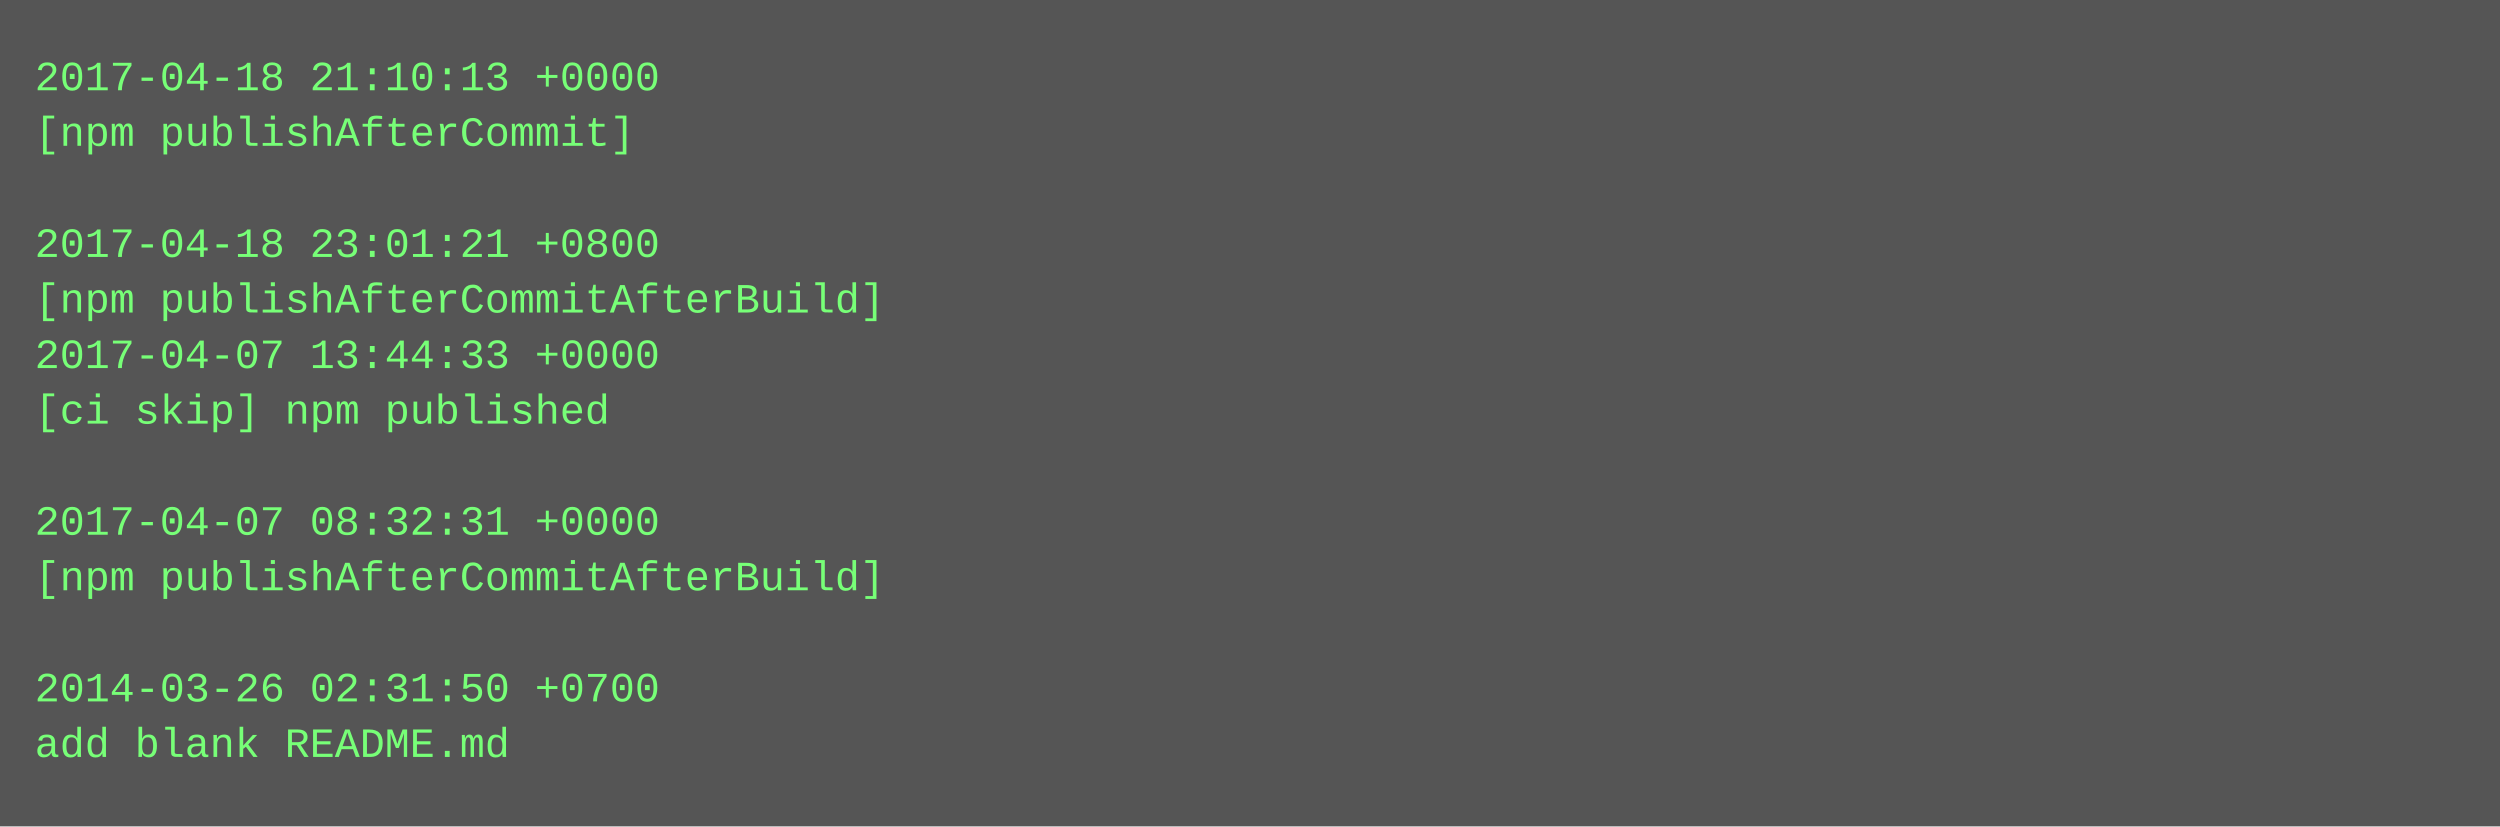
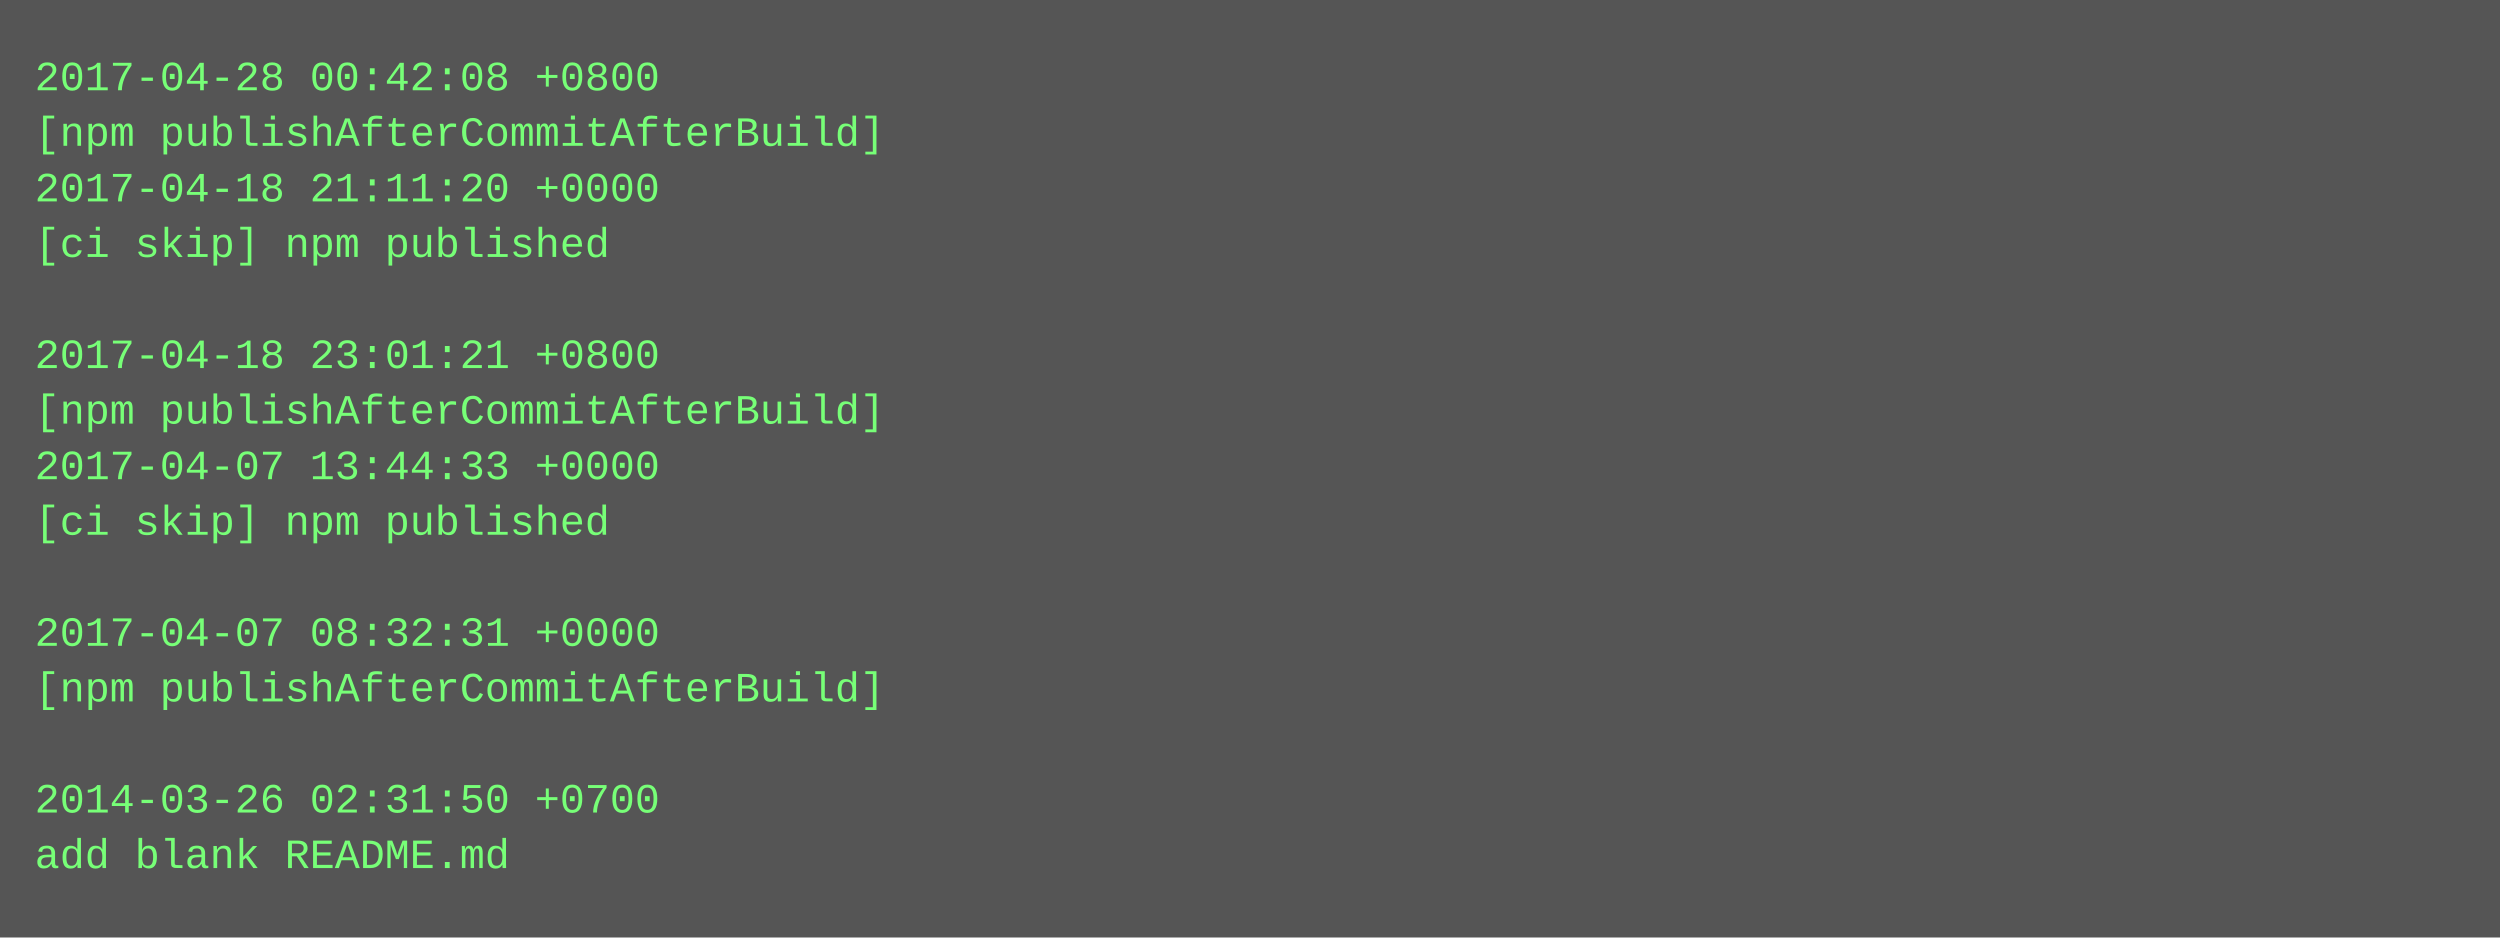
- <svg xmlns="http://www.w3.org/2000/svg" height="238" width="720">
-   <rect height="238" fill="#555" width="720" />
+ <svg xmlns="http://www.w3.org/2000/svg" height="270" width="720">
+   <rect height="270" fill="#555" width="720" />
  <text fill="#7f7" font-family="Courier New" font-size="12" xml:space="preserve">
-     <tspan x="10" y="26">2017-04-18 21:10:13 +0000</tspan>
-     <tspan x="10" y="42">[npm publishAfterCommit]</tspan>
-     <tspan x="10" y="58" />
-     <tspan x="10" y="74">2017-04-18 23:01:21 +0800</tspan>
-     <tspan x="10" y="90">[npm publishAfterCommitAfterBuild]</tspan>
-     <tspan x="10" y="106">2017-04-07 13:44:33 +0000</tspan>
-     <tspan x="10" y="122">[ci skip] npm published</tspan>
-     <tspan x="10" y="138" />
-     <tspan x="10" y="154">2017-04-07 08:32:31 +0000</tspan>
-     <tspan x="10" y="170">[npm publishAfterCommitAfterBuild]</tspan>
-     <tspan x="10" y="186" />
-     <tspan x="10" y="202">2014-03-26 02:31:50 +0700</tspan>
-     <tspan x="10" y="218">add blank README.md</tspan>
+     <tspan x="10" y="26">2017-04-28 00:42:08 +0800</tspan>
+     <tspan x="10" y="42">[npm publishAfterCommitAfterBuild]</tspan>
+     <tspan x="10" y="58">2017-04-18 21:11:20 +0000</tspan>
+     <tspan x="10" y="74">[ci skip] npm published</tspan>
+     <tspan x="10" y="90" />
+     <tspan x="10" y="106">2017-04-18 23:01:21 +0800</tspan>
+     <tspan x="10" y="122">[npm publishAfterCommitAfterBuild]</tspan>
+     <tspan x="10" y="138">2017-04-07 13:44:33 +0000</tspan>
+     <tspan x="10" y="154">[ci skip] npm published</tspan>
+     <tspan x="10" y="170" />
+     <tspan x="10" y="186">2017-04-07 08:32:31 +0000</tspan>
+     <tspan x="10" y="202">[npm publishAfterCommitAfterBuild]</tspan>
+     <tspan x="10" y="218" />
+     <tspan x="10" y="234">2014-03-26 02:31:50 +0700</tspan>
+     <tspan x="10" y="250">add blank README.md</tspan>
  </text>
</svg>
